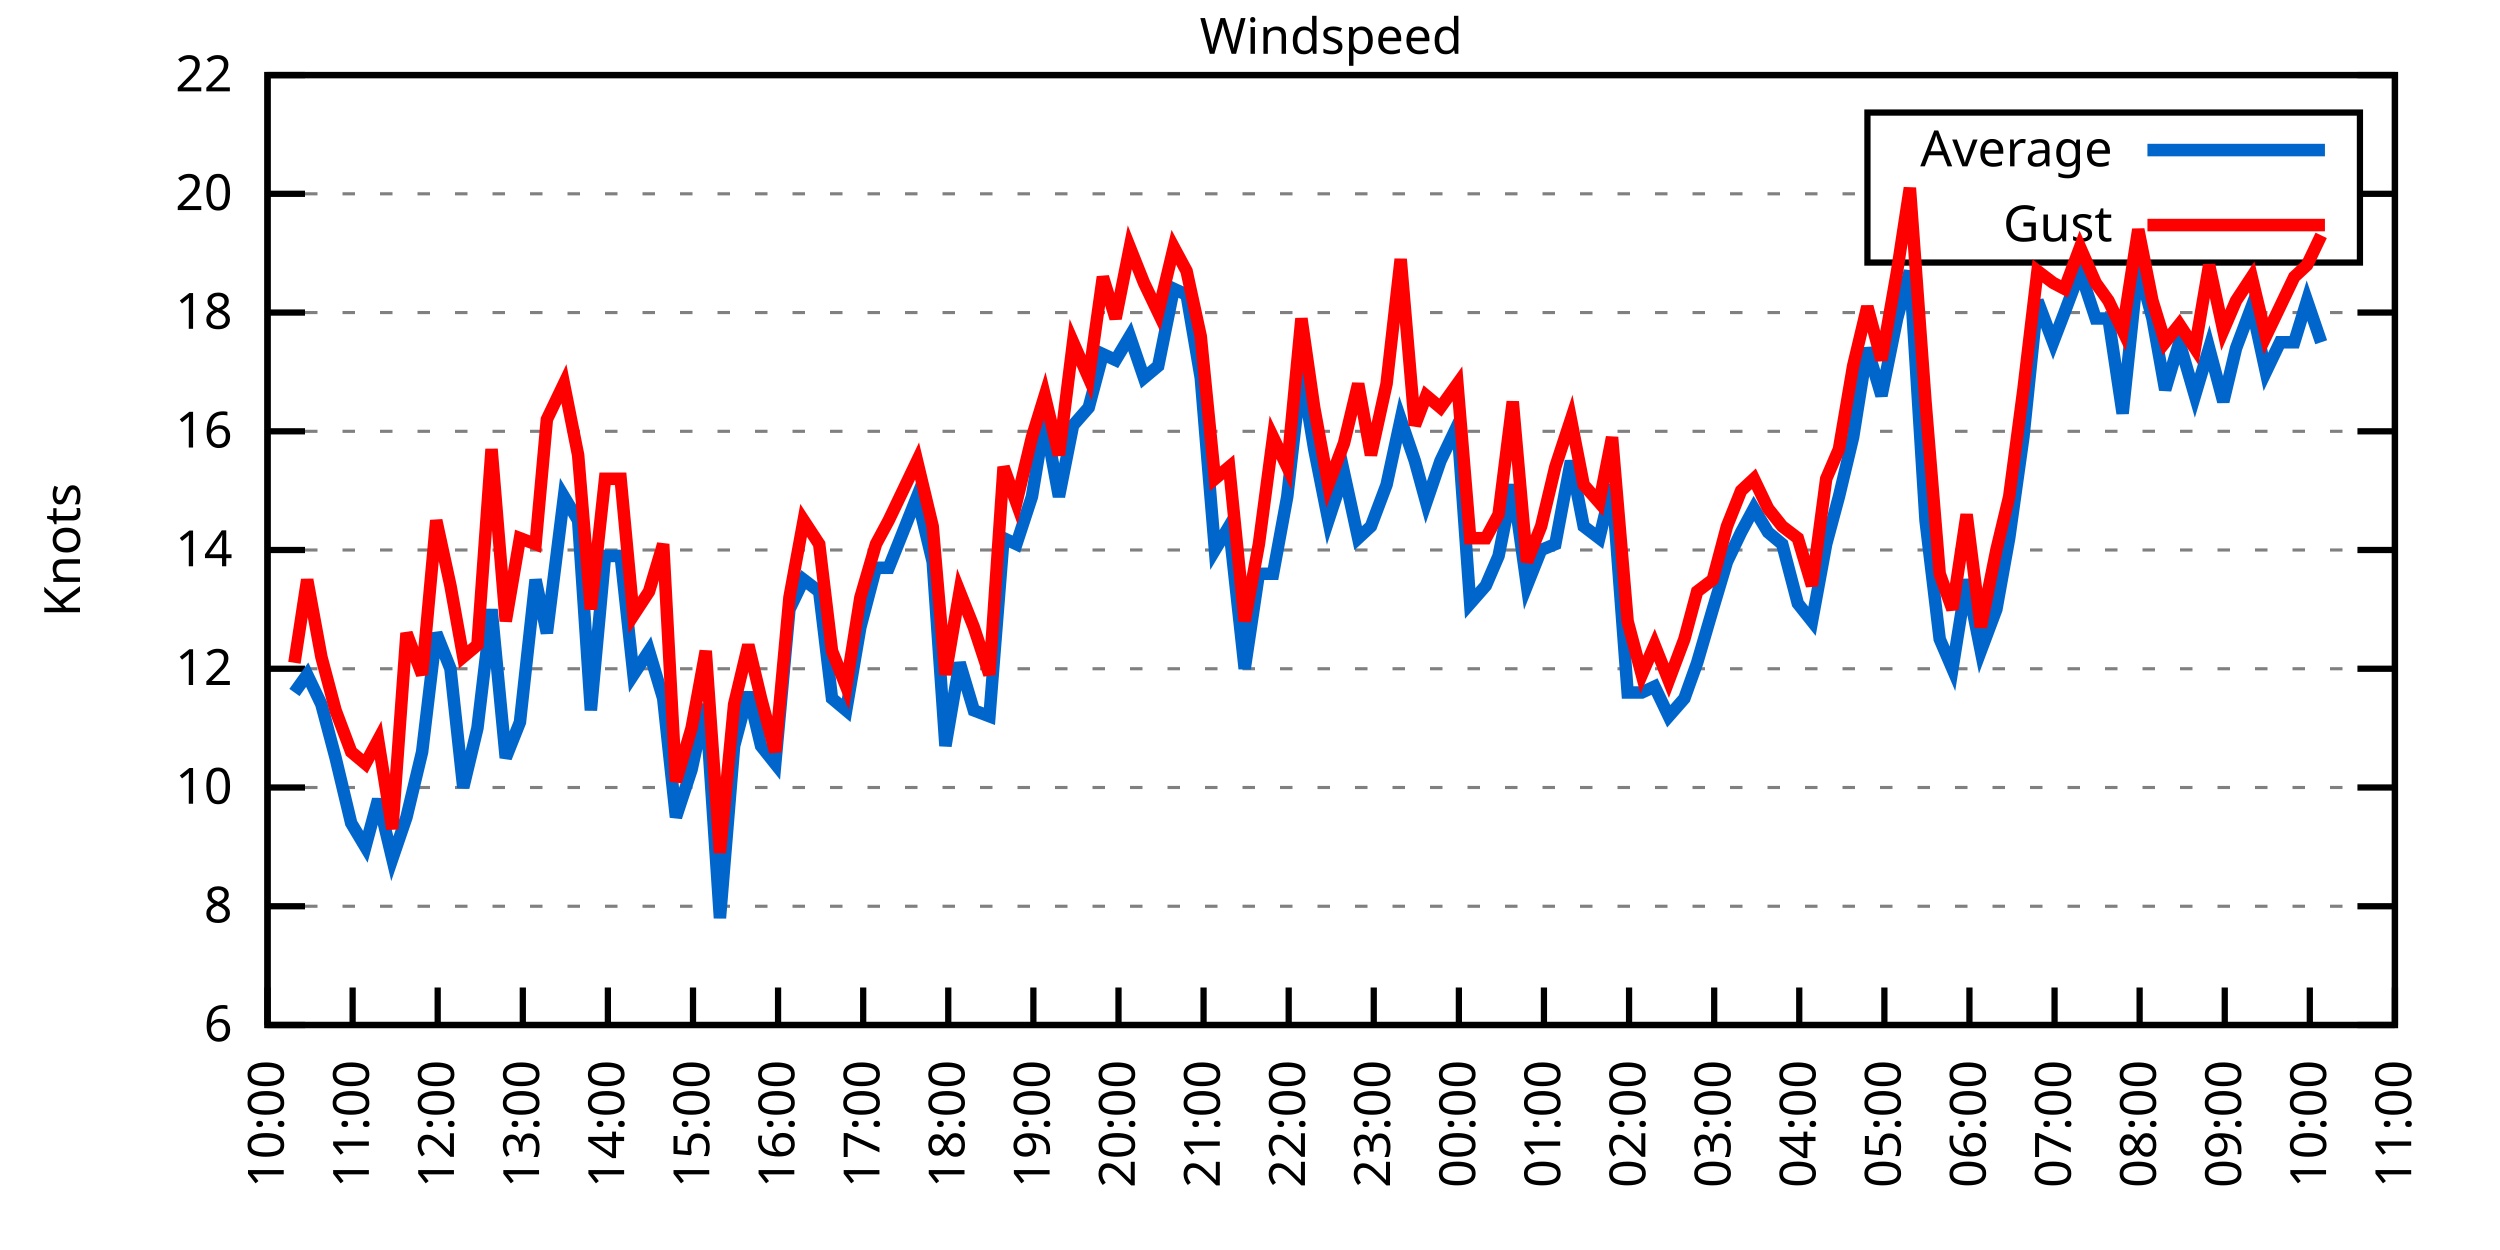
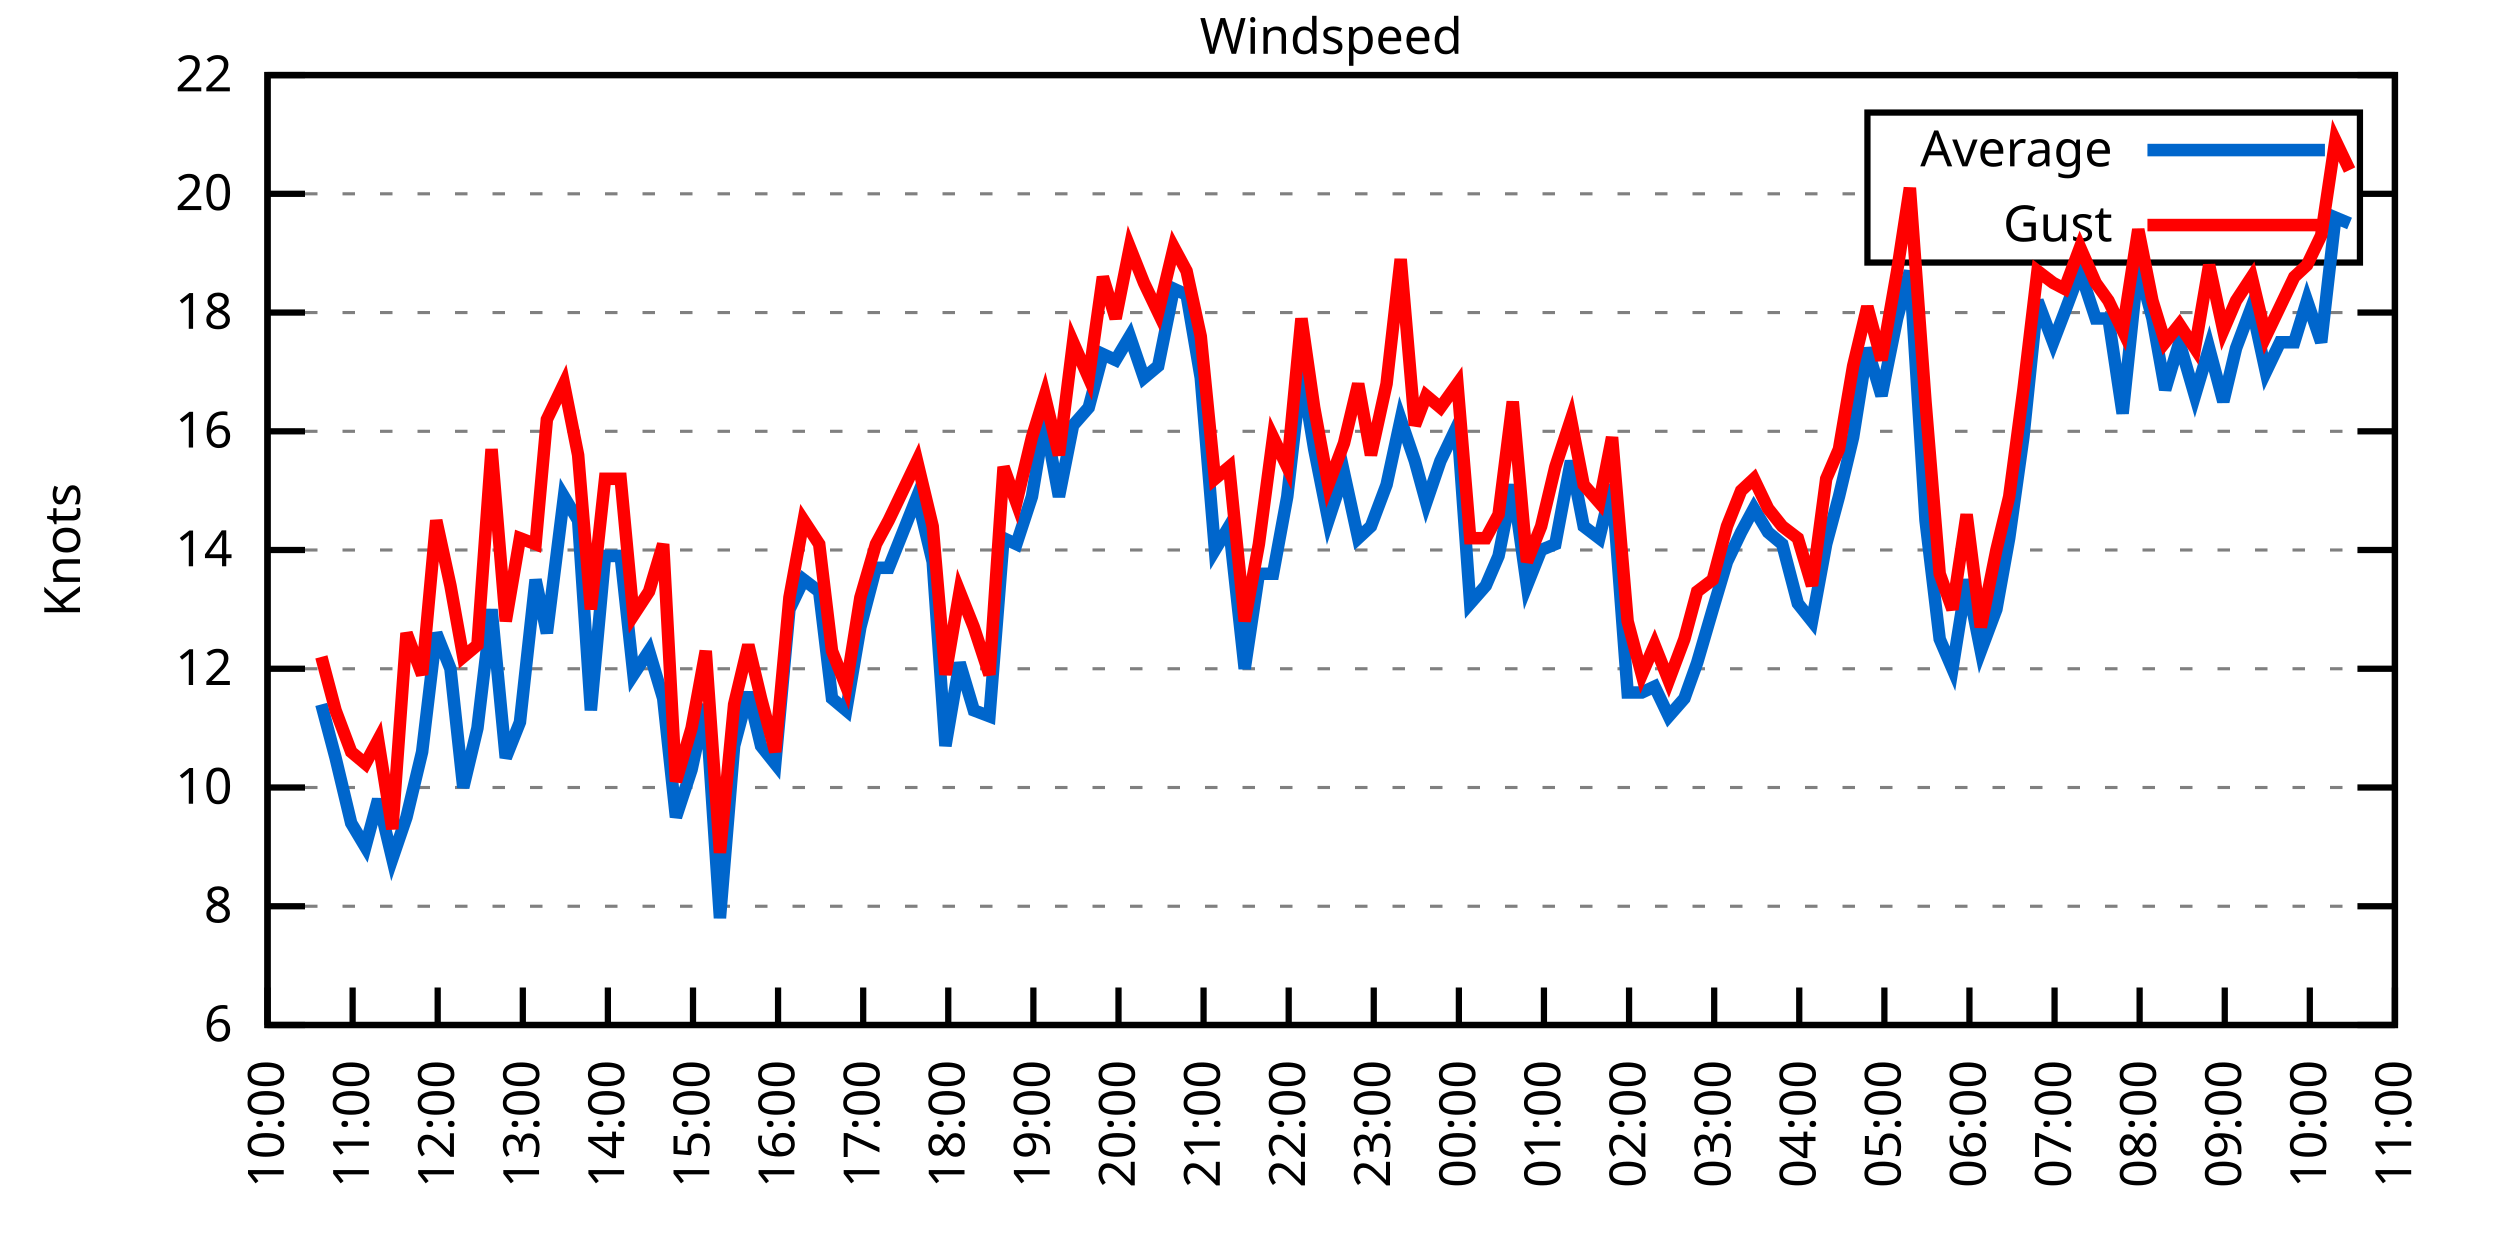
<svg xmlns="http://www.w3.org/2000/svg" xmlns:xlink="http://www.w3.org/1999/xlink" width="400" height="200" viewBox="0 0 400 200">
  <g id="gnuplot_canvas">
    <rect x="0" y="0" width="400" height="200" fill="none" />
    <defs>
      <circle id="gpDot" r="0.5" stroke-width="0.5" stroke="currentColor" />
      <path id="gpPt0" stroke-width="0.333" stroke="currentColor" d="M-1,0 h2 M0,-1 v2" />
      <path id="gpPt1" stroke-width="0.333" stroke="currentColor" d="M-1,-1 L1,1 M1,-1 L-1,1" />
      <path id="gpPt2" stroke-width="0.333" stroke="currentColor" d="M-1,0 L1,0 M0,-1 L0,1 M-1,-1 L1,1 M-1,1 L1,-1" />
      <rect id="gpPt3" stroke-width="0.333" stroke="currentColor" x="-1" y="-1" width="2" height="2" />
      <rect id="gpPt4" stroke-width="0.333" stroke="currentColor" fill="currentColor" x="-1" y="-1" width="2" height="2" />
      <circle id="gpPt5" stroke-width="0.333" stroke="currentColor" cx="0" cy="0" r="1" />
      <use xlink:href="#gpPt5" id="gpPt6" fill="currentColor" stroke="none" />
      <path id="gpPt7" stroke-width="0.333" stroke="currentColor" d="M0,-1.33 L-1.33,0.67 L1.33,0.67 z" />
      <use xlink:href="#gpPt7" id="gpPt8" fill="currentColor" stroke="none" />
      <use xlink:href="#gpPt7" id="gpPt9" stroke="currentColor" transform="rotate(180)" />
      <use xlink:href="#gpPt9" id="gpPt10" fill="currentColor" stroke="none" />
      <use xlink:href="#gpPt3" id="gpPt11" stroke="currentColor" transform="rotate(45)" />
      <use xlink:href="#gpPt11" id="gpPt12" fill="currentColor" stroke="none" />
      <path id="gpPt13" stroke-width="0.333" stroke="currentColor" d="M0,1.330 L1.265,0.411 L0.782,-1.067 L-0.782,-1.076 L-1.265,0.411 z" />
      <use xlink:href="#gpPt13" id="gpPt14" fill="currentColor" stroke="none" />
      <filter id="textbox" filterUnits="objectBoundingBox" x="0" y="0" height="1" width="1">
        <feFlood flood-color="white" flood-opacity="1" result="bgnd" />
        <feComposite in="SourceGraphic" in2="bgnd" operator="atop" />
      </filter>
      <filter id="greybox" filterUnits="objectBoundingBox" x="0" y="0" height="1" width="1">
        <feFlood flood-color="lightgrey" flood-opacity="1" result="grey" />
        <feComposite in="SourceGraphic" in2="grey" operator="atop" />
      </filter>
    </defs>
    <g fill="none" color="white" stroke="currentColor" stroke-width="1.00" stroke-linecap="butt" stroke-linejoin="miter">
</g>
    <g fill="none" color="black" stroke="currentColor" stroke-width="1.00" stroke-linecap="butt" stroke-linejoin="miter">
      <g stroke="none" shape-rendering="crispEdges">
        <polygon fill="rgb(255, 255, 255)" points="42.80,164.00 383.18,164.00 383.18,12.02 42.80,12.02 " />
      </g>
    </g>
    <g fill="none" color="black" stroke="currentColor" stroke-width="1.00" stroke-linecap="butt" stroke-linejoin="miter">
</g>
    <g fill="none" color="black" stroke="black" stroke-width="0.50" stroke-linecap="butt" stroke-linejoin="miter">
</g>
    <g fill="none" color="gray" stroke="currentColor" stroke-width="0.50" stroke-linecap="butt" stroke-linejoin="miter">
      <path stroke="gray" stroke-dasharray="2,4" class="gridline" d="M42.80,164.00 L383.19,164.00  " />
    </g>
    <g fill="none" color="gray" stroke="gray" stroke-width="1.00" stroke-linecap="butt" stroke-linejoin="miter">
</g>
    <g fill="none" color="black" stroke="currentColor" stroke-width="1.00" stroke-linecap="butt" stroke-linejoin="miter">
      <path stroke="black" d="M42.80,164.00 L48.80,164.00 M383.19,164.00 L377.19,164.00  " />
      <g transform="translate(37.20,166.60)" stroke="none" fill="black" font-family="Sans" font-size="8.00" text-anchor="end">
        <text>
          <tspan font-family="Sans"> 6</tspan>
        </text>
      </g>
    </g>
    <g fill="none" color="black" stroke="currentColor" stroke-width="1.00" stroke-linecap="butt" stroke-linejoin="miter">
</g>
    <g fill="none" color="black" stroke="black" stroke-width="0.50" stroke-linecap="butt" stroke-linejoin="miter">
</g>
    <g fill="none" color="gray" stroke="currentColor" stroke-width="0.50" stroke-linecap="butt" stroke-linejoin="miter">
      <path stroke="gray" stroke-dasharray="2,4" class="gridline" d="M42.80,145.00 L383.19,145.00  " />
    </g>
    <g fill="none" color="gray" stroke="gray" stroke-width="1.00" stroke-linecap="butt" stroke-linejoin="miter">
</g>
    <g fill="none" color="black" stroke="currentColor" stroke-width="1.00" stroke-linecap="butt" stroke-linejoin="miter">
      <path stroke="black" d="M42.80,145.00 L48.80,145.00 M383.19,145.00 L377.19,145.00  " />
      <g transform="translate(37.20,147.60)" stroke="none" fill="black" font-family="Sans" font-size="8.00" text-anchor="end">
        <text>
          <tspan font-family="Sans"> 8</tspan>
        </text>
      </g>
    </g>
    <g fill="none" color="black" stroke="currentColor" stroke-width="1.00" stroke-linecap="butt" stroke-linejoin="miter">
</g>
    <g fill="none" color="black" stroke="black" stroke-width="0.50" stroke-linecap="butt" stroke-linejoin="miter">
</g>
    <g fill="none" color="gray" stroke="currentColor" stroke-width="0.50" stroke-linecap="butt" stroke-linejoin="miter">
      <path stroke="gray" stroke-dasharray="2,4" class="gridline" d="M42.80,126.00 L383.19,126.00  " />
    </g>
    <g fill="none" color="gray" stroke="gray" stroke-width="1.00" stroke-linecap="butt" stroke-linejoin="miter">
</g>
    <g fill="none" color="black" stroke="currentColor" stroke-width="1.00" stroke-linecap="butt" stroke-linejoin="miter">
      <path stroke="black" d="M42.80,126.00 L48.80,126.00 M383.19,126.00 L377.19,126.00  " />
      <g transform="translate(37.20,128.60)" stroke="none" fill="black" font-family="Sans" font-size="8.00" text-anchor="end">
        <text>
          <tspan font-family="Sans"> 10</tspan>
        </text>
      </g>
    </g>
    <g fill="none" color="black" stroke="currentColor" stroke-width="1.00" stroke-linecap="butt" stroke-linejoin="miter">
</g>
    <g fill="none" color="black" stroke="black" stroke-width="0.50" stroke-linecap="butt" stroke-linejoin="miter">
</g>
    <g fill="none" color="gray" stroke="currentColor" stroke-width="0.50" stroke-linecap="butt" stroke-linejoin="miter">
      <path stroke="gray" stroke-dasharray="2,4" class="gridline" d="M42.80,107.00 L383.19,107.00  " />
    </g>
    <g fill="none" color="gray" stroke="gray" stroke-width="1.00" stroke-linecap="butt" stroke-linejoin="miter">
</g>
    <g fill="none" color="black" stroke="currentColor" stroke-width="1.00" stroke-linecap="butt" stroke-linejoin="miter">
      <path stroke="black" d="M42.80,107.00 L48.80,107.00 M383.19,107.00 L377.19,107.00  " />
      <g transform="translate(37.20,109.60)" stroke="none" fill="black" font-family="Sans" font-size="8.00" text-anchor="end">
        <text>
          <tspan font-family="Sans"> 12</tspan>
        </text>
      </g>
    </g>
    <g fill="none" color="black" stroke="currentColor" stroke-width="1.00" stroke-linecap="butt" stroke-linejoin="miter">
</g>
    <g fill="none" color="black" stroke="black" stroke-width="0.50" stroke-linecap="butt" stroke-linejoin="miter">
</g>
    <g fill="none" color="gray" stroke="currentColor" stroke-width="0.50" stroke-linecap="butt" stroke-linejoin="miter">
      <path stroke="gray" stroke-dasharray="2,4" class="gridline" d="M42.80,88.00 L383.19,88.00  " />
    </g>
    <g fill="none" color="gray" stroke="gray" stroke-width="1.00" stroke-linecap="butt" stroke-linejoin="miter">
</g>
    <g fill="none" color="black" stroke="currentColor" stroke-width="1.00" stroke-linecap="butt" stroke-linejoin="miter">
      <path stroke="black" d="M42.80,88.00 L48.80,88.00 M383.19,88.00 L377.19,88.00  " />
      <g transform="translate(37.20,90.60)" stroke="none" fill="black" font-family="Sans" font-size="8.00" text-anchor="end">
        <text>
          <tspan font-family="Sans"> 14</tspan>
        </text>
      </g>
    </g>
    <g fill="none" color="black" stroke="currentColor" stroke-width="1.00" stroke-linecap="butt" stroke-linejoin="miter">
</g>
    <g fill="none" color="black" stroke="black" stroke-width="0.50" stroke-linecap="butt" stroke-linejoin="miter">
</g>
    <g fill="none" color="gray" stroke="currentColor" stroke-width="0.50" stroke-linecap="butt" stroke-linejoin="miter">
      <path stroke="gray" stroke-dasharray="2,4" class="gridline" d="M42.80,69.01 L383.19,69.01  " />
    </g>
    <g fill="none" color="gray" stroke="gray" stroke-width="1.00" stroke-linecap="butt" stroke-linejoin="miter">
</g>
    <g fill="none" color="black" stroke="currentColor" stroke-width="1.00" stroke-linecap="butt" stroke-linejoin="miter">
      <path stroke="black" d="M42.80,69.01 L48.80,69.01 M383.19,69.01 L377.19,69.01  " />
      <g transform="translate(37.20,71.61)" stroke="none" fill="black" font-family="Sans" font-size="8.00" text-anchor="end">
        <text>
          <tspan font-family="Sans"> 16</tspan>
        </text>
      </g>
    </g>
    <g fill="none" color="black" stroke="currentColor" stroke-width="1.00" stroke-linecap="butt" stroke-linejoin="miter">
</g>
    <g fill="none" color="black" stroke="black" stroke-width="0.50" stroke-linecap="butt" stroke-linejoin="miter">
</g>
    <g fill="none" color="gray" stroke="currentColor" stroke-width="0.50" stroke-linecap="butt" stroke-linejoin="miter">
      <path stroke="gray" stroke-dasharray="2,4" class="gridline" d="M42.80,50.01 L383.19,50.01  " />
    </g>
    <g fill="none" color="gray" stroke="gray" stroke-width="1.00" stroke-linecap="butt" stroke-linejoin="miter">
</g>
    <g fill="none" color="black" stroke="currentColor" stroke-width="1.00" stroke-linecap="butt" stroke-linejoin="miter">
      <path stroke="black" d="M42.80,50.01 L48.80,50.01 M383.19,50.01 L377.19,50.01  " />
      <g transform="translate(37.20,52.61)" stroke="none" fill="black" font-family="Sans" font-size="8.00" text-anchor="end">
        <text>
          <tspan font-family="Sans"> 18</tspan>
        </text>
      </g>
    </g>
    <g fill="none" color="black" stroke="currentColor" stroke-width="1.00" stroke-linecap="butt" stroke-linejoin="miter">
</g>
    <g fill="none" color="black" stroke="black" stroke-width="0.50" stroke-linecap="butt" stroke-linejoin="miter">
</g>
    <g fill="none" color="gray" stroke="currentColor" stroke-width="0.50" stroke-linecap="butt" stroke-linejoin="miter">
      <path stroke="gray" stroke-dasharray="2,4" class="gridline" d="M42.80,31.01 L298.79,31.01 M377.59,31.01 L383.19,31.01  " />
    </g>
    <g fill="none" color="gray" stroke="gray" stroke-width="1.00" stroke-linecap="butt" stroke-linejoin="miter">
</g>
    <g fill="none" color="black" stroke="currentColor" stroke-width="1.00" stroke-linecap="butt" stroke-linejoin="miter">
      <path stroke="black" d="M42.80,31.01 L48.80,31.01 M383.19,31.01 L377.19,31.01  " />
      <g transform="translate(37.20,33.61)" stroke="none" fill="black" font-family="Sans" font-size="8.00" text-anchor="end">
        <text>
          <tspan font-family="Sans"> 20</tspan>
        </text>
      </g>
    </g>
    <g fill="none" color="black" stroke="currentColor" stroke-width="1.00" stroke-linecap="butt" stroke-linejoin="miter">
</g>
    <g fill="none" color="black" stroke="black" stroke-width="0.50" stroke-linecap="butt" stroke-linejoin="miter">
</g>
    <g fill="none" color="gray" stroke="currentColor" stroke-width="0.50" stroke-linecap="butt" stroke-linejoin="miter">
      <path stroke="gray" stroke-dasharray="2,4" class="gridline" d="M42.80,12.01 L383.19,12.01  " />
    </g>
    <g fill="none" color="gray" stroke="gray" stroke-width="1.00" stroke-linecap="butt" stroke-linejoin="miter">
</g>
    <g fill="none" color="black" stroke="currentColor" stroke-width="1.00" stroke-linecap="butt" stroke-linejoin="miter">
      <path stroke="black" d="M42.80,12.01 L48.80,12.01 M383.19,12.01 L377.19,12.01  " />
      <g transform="translate(37.20,14.61)" stroke="none" fill="black" font-family="Sans" font-size="8.00" text-anchor="end">
        <text>
          <tspan font-family="Sans"> 22</tspan>
        </text>
      </g>
    </g>
    <g fill="none" color="black" stroke="currentColor" stroke-width="1.00" stroke-linecap="butt" stroke-linejoin="miter">
      <path stroke="black" d="M42.80,164.00 L42.80,158.00  " />
      <g transform="translate(45.40,169.60) rotate(270.00)" stroke="none" fill="black" font-family="Sans" font-size="8.00" text-anchor="end">
        <text>
          <tspan font-family="Sans">10:00</tspan>
        </text>
      </g>
    </g>
    <g fill="none" color="black" stroke="currentColor" stroke-width="1.00" stroke-linecap="butt" stroke-linejoin="miter">
      <path stroke="black" d="M56.42,164.00 L56.42,158.00  " />
      <g transform="translate(59.02,169.60) rotate(270.00)" stroke="none" fill="black" font-family="Sans" font-size="8.00" text-anchor="end">
        <text>
          <tspan font-family="Sans">11:00</tspan>
        </text>
      </g>
    </g>
    <g fill="none" color="black" stroke="currentColor" stroke-width="1.00" stroke-linecap="butt" stroke-linejoin="miter">
      <path stroke="black" d="M70.03,164.00 L70.03,158.00  " />
      <g transform="translate(72.63,169.60) rotate(270.00)" stroke="none" fill="black" font-family="Sans" font-size="8.00" text-anchor="end">
        <text>
          <tspan font-family="Sans">12:00</tspan>
        </text>
      </g>
    </g>
    <g fill="none" color="black" stroke="currentColor" stroke-width="1.00" stroke-linecap="butt" stroke-linejoin="miter">
      <path stroke="black" d="M83.65,164.00 L83.65,158.00  " />
      <g transform="translate(86.25,169.60) rotate(270.00)" stroke="none" fill="black" font-family="Sans" font-size="8.00" text-anchor="end">
        <text>
          <tspan font-family="Sans">13:00</tspan>
        </text>
      </g>
    </g>
    <g fill="none" color="black" stroke="currentColor" stroke-width="1.00" stroke-linecap="butt" stroke-linejoin="miter">
      <path stroke="black" d="M97.26,164.00 L97.26,158.00  " />
      <g transform="translate(99.86,169.60) rotate(270.00)" stroke="none" fill="black" font-family="Sans" font-size="8.00" text-anchor="end">
        <text>
          <tspan font-family="Sans">14:00</tspan>
        </text>
      </g>
    </g>
    <g fill="none" color="black" stroke="currentColor" stroke-width="1.00" stroke-linecap="butt" stroke-linejoin="miter">
      <path stroke="black" d="M110.88,164.00 L110.88,158.00  " />
      <g transform="translate(113.48,169.60) rotate(270.00)" stroke="none" fill="black" font-family="Sans" font-size="8.00" text-anchor="end">
        <text>
          <tspan font-family="Sans">15:00</tspan>
        </text>
      </g>
    </g>
    <g fill="none" color="black" stroke="currentColor" stroke-width="1.00" stroke-linecap="butt" stroke-linejoin="miter">
      <path stroke="black" d="M124.49,164.00 L124.49,158.00  " />
      <g transform="translate(127.09,169.60) rotate(270.00)" stroke="none" fill="black" font-family="Sans" font-size="8.00" text-anchor="end">
        <text>
          <tspan font-family="Sans">16:00</tspan>
        </text>
      </g>
    </g>
    <g fill="none" color="black" stroke="currentColor" stroke-width="1.00" stroke-linecap="butt" stroke-linejoin="miter">
      <path stroke="black" d="M138.11,164.00 L138.11,158.00  " />
      <g transform="translate(140.71,169.60) rotate(270.00)" stroke="none" fill="black" font-family="Sans" font-size="8.00" text-anchor="end">
        <text>
          <tspan font-family="Sans">17:00</tspan>
        </text>
      </g>
    </g>
    <g fill="none" color="black" stroke="currentColor" stroke-width="1.00" stroke-linecap="butt" stroke-linejoin="miter">
      <path stroke="black" d="M151.72,164.00 L151.72,158.00  " />
      <g transform="translate(154.32,169.60) rotate(270.00)" stroke="none" fill="black" font-family="Sans" font-size="8.00" text-anchor="end">
        <text>
          <tspan font-family="Sans">18:00</tspan>
        </text>
      </g>
    </g>
    <g fill="none" color="black" stroke="currentColor" stroke-width="1.00" stroke-linecap="butt" stroke-linejoin="miter">
      <path stroke="black" d="M165.34,164.00 L165.34,158.00  " />
      <g transform="translate(167.94,169.60) rotate(270.00)" stroke="none" fill="black" font-family="Sans" font-size="8.00" text-anchor="end">
        <text>
          <tspan font-family="Sans">19:00</tspan>
        </text>
      </g>
    </g>
    <g fill="none" color="black" stroke="currentColor" stroke-width="1.00" stroke-linecap="butt" stroke-linejoin="miter">
      <path stroke="black" d="M178.96,164.00 L178.96,158.00  " />
      <g transform="translate(181.56,169.60) rotate(270.00)" stroke="none" fill="black" font-family="Sans" font-size="8.00" text-anchor="end">
        <text>
          <tspan font-family="Sans">20:00</tspan>
        </text>
      </g>
    </g>
    <g fill="none" color="black" stroke="currentColor" stroke-width="1.00" stroke-linecap="butt" stroke-linejoin="miter">
      <path stroke="black" d="M192.57,164.00 L192.57,158.00  " />
      <g transform="translate(195.17,169.60) rotate(270.00)" stroke="none" fill="black" font-family="Sans" font-size="8.00" text-anchor="end">
        <text>
          <tspan font-family="Sans">21:00</tspan>
        </text>
      </g>
    </g>
    <g fill="none" color="black" stroke="currentColor" stroke-width="1.00" stroke-linecap="butt" stroke-linejoin="miter">
      <path stroke="black" d="M206.19,164.00 L206.19,158.00  " />
      <g transform="translate(208.79,169.60) rotate(270.00)" stroke="none" fill="black" font-family="Sans" font-size="8.00" text-anchor="end">
        <text>
          <tspan font-family="Sans">22:00</tspan>
        </text>
      </g>
    </g>
    <g fill="none" color="black" stroke="currentColor" stroke-width="1.00" stroke-linecap="butt" stroke-linejoin="miter">
      <path stroke="black" d="M219.80,164.00 L219.80,158.00  " />
      <g transform="translate(222.40,169.60) rotate(270.00)" stroke="none" fill="black" font-family="Sans" font-size="8.00" text-anchor="end">
        <text>
          <tspan font-family="Sans">23:00</tspan>
        </text>
      </g>
    </g>
    <g fill="none" color="black" stroke="currentColor" stroke-width="1.00" stroke-linecap="butt" stroke-linejoin="miter">
      <path stroke="black" d="M233.42,164.00 L233.42,158.00  " />
      <g transform="translate(236.02,169.60) rotate(270.00)" stroke="none" fill="black" font-family="Sans" font-size="8.00" text-anchor="end">
        <text>
          <tspan font-family="Sans">00:00</tspan>
        </text>
      </g>
    </g>
    <g fill="none" color="black" stroke="currentColor" stroke-width="1.00" stroke-linecap="butt" stroke-linejoin="miter">
      <path stroke="black" d="M247.03,164.00 L247.03,158.00  " />
      <g transform="translate(249.63,169.60) rotate(270.00)" stroke="none" fill="black" font-family="Sans" font-size="8.00" text-anchor="end">
        <text>
          <tspan font-family="Sans">01:00</tspan>
        </text>
      </g>
    </g>
    <g fill="none" color="black" stroke="currentColor" stroke-width="1.00" stroke-linecap="butt" stroke-linejoin="miter">
      <path stroke="black" d="M260.65,164.00 L260.65,158.00  " />
      <g transform="translate(263.25,169.60) rotate(270.00)" stroke="none" fill="black" font-family="Sans" font-size="8.00" text-anchor="end">
        <text>
          <tspan font-family="Sans">02:00</tspan>
        </text>
      </g>
    </g>
    <g fill="none" color="black" stroke="currentColor" stroke-width="1.00" stroke-linecap="butt" stroke-linejoin="miter">
      <path stroke="black" d="M274.27,164.00 L274.27,158.00  " />
      <g transform="translate(276.87,169.60) rotate(270.00)" stroke="none" fill="black" font-family="Sans" font-size="8.00" text-anchor="end">
        <text>
          <tspan font-family="Sans">03:00</tspan>
        </text>
      </g>
    </g>
    <g fill="none" color="black" stroke="currentColor" stroke-width="1.00" stroke-linecap="butt" stroke-linejoin="miter">
      <path stroke="black" d="M287.88,164.00 L287.88,158.00  " />
      <g transform="translate(290.48,169.60) rotate(270.00)" stroke="none" fill="black" font-family="Sans" font-size="8.00" text-anchor="end">
        <text>
          <tspan font-family="Sans">04:00</tspan>
        </text>
      </g>
    </g>
    <g fill="none" color="black" stroke="currentColor" stroke-width="1.00" stroke-linecap="butt" stroke-linejoin="miter">
      <path stroke="black" d="M301.50,164.00 L301.50,158.00  " />
      <g transform="translate(304.10,169.60) rotate(270.00)" stroke="none" fill="black" font-family="Sans" font-size="8.00" text-anchor="end">
        <text>
          <tspan font-family="Sans">05:00</tspan>
        </text>
      </g>
    </g>
    <g fill="none" color="black" stroke="currentColor" stroke-width="1.00" stroke-linecap="butt" stroke-linejoin="miter">
      <path stroke="black" d="M315.11,164.00 L315.11,158.00  " />
      <g transform="translate(317.71,169.60) rotate(270.00)" stroke="none" fill="black" font-family="Sans" font-size="8.00" text-anchor="end">
        <text>
          <tspan font-family="Sans">06:00</tspan>
        </text>
      </g>
    </g>
    <g fill="none" color="black" stroke="currentColor" stroke-width="1.00" stroke-linecap="butt" stroke-linejoin="miter">
      <path stroke="black" d="M328.73,164.00 L328.73,158.00  " />
      <g transform="translate(331.33,169.60) rotate(270.00)" stroke="none" fill="black" font-family="Sans" font-size="8.00" text-anchor="end">
        <text>
          <tspan font-family="Sans">07:00</tspan>
        </text>
      </g>
    </g>
    <g fill="none" color="black" stroke="currentColor" stroke-width="1.00" stroke-linecap="butt" stroke-linejoin="miter">
      <path stroke="black" d="M342.34,164.00 L342.34,158.00  " />
      <g transform="translate(344.94,169.60) rotate(270.00)" stroke="none" fill="black" font-family="Sans" font-size="8.00" text-anchor="end">
        <text>
          <tspan font-family="Sans">08:00</tspan>
        </text>
      </g>
    </g>
    <g fill="none" color="black" stroke="currentColor" stroke-width="1.00" stroke-linecap="butt" stroke-linejoin="miter">
      <path stroke="black" d="M355.96,164.00 L355.96,158.00  " />
      <g transform="translate(358.56,169.60) rotate(270.00)" stroke="none" fill="black" font-family="Sans" font-size="8.00" text-anchor="end">
        <text>
          <tspan font-family="Sans">09:00</tspan>
        </text>
      </g>
    </g>
    <g fill="none" color="black" stroke="currentColor" stroke-width="1.00" stroke-linecap="butt" stroke-linejoin="miter">
      <path stroke="black" d="M369.57,164.00 L369.57,158.00  " />
      <g transform="translate(372.17,169.60) rotate(270.00)" stroke="none" fill="black" font-family="Sans" font-size="8.00" text-anchor="end">
        <text>
          <tspan font-family="Sans">10:00</tspan>
        </text>
      </g>
    </g>
    <g fill="none" color="black" stroke="currentColor" stroke-width="1.00" stroke-linecap="butt" stroke-linejoin="miter">
      <path stroke="black" d="M383.19,164.00 L383.19,158.00  " />
      <g transform="translate(385.79,169.60) rotate(270.00)" stroke="none" fill="black" font-family="Sans" font-size="8.00" text-anchor="end">
        <text>
          <tspan font-family="Sans">11:00</tspan>
        </text>
      </g>
    </g>
    <g fill="none" color="black" stroke="currentColor" stroke-width="1.00" stroke-linecap="butt" stroke-linejoin="miter">
</g>
    <g fill="none" color="black" stroke="currentColor" stroke-width="1.00" stroke-linecap="butt" stroke-linejoin="miter">
      <path stroke="black" d="M42.80,12.01 L42.80,164.00 L383.19,164.00 L383.19,12.01 L42.80,12.01 Z  " />
    </g>
    <g fill="none" color="black" stroke="currentColor" stroke-width="1.00" stroke-linecap="butt" stroke-linejoin="miter">
</g>
    <g fill="none" color="black" stroke="currentColor" stroke-width="1.00" stroke-linecap="butt" stroke-linejoin="miter">
      <path stroke="black" d="M298.79,42.01 L298.79,18.01 L377.59,18.01 L377.59,42.01 L298.79,42.01 Z  " />
    </g>
    <g id="Windspeed_plot_1">
      <g fill="none" color="white" stroke="black" stroke-width="2.00" stroke-linecap="butt" stroke-linejoin="miter">
</g>
      <g fill="none" color="black" stroke="currentColor" stroke-width="2.00" stroke-linecap="butt" stroke-linejoin="miter">
        <g transform="translate(337.99,26.61)" stroke="none" fill="black" font-family="Sans" font-size="8.00" text-anchor="end">
          <text>
            <tspan font-family="Sans">Average</tspan>
          </text>
        </g>
      </g>
      <g fill="none" color="black" stroke="currentColor" stroke-width="2.00" stroke-linecap="butt" stroke-linejoin="miter">
-         <path stroke="rgb(  0, 102, 204)" d="M343.59,24.01 L371.99,24.01 M47.11,110.80 L49.15,107.95 L51.42,112.70 L53.69,121.25 L56.19,131.70 L58.46,135.50   L60.50,127.90 L62.77,137.40 L65.04,130.75 L67.54,120.30 L69.80,101.30 L72.07,107.00 L74.12,126.00 L76.39,116.50   L78.65,97.50 L80.92,121.25 L83.19,115.55 L85.69,92.75 L87.50,101.30 L90.23,79.46 L92.50,83.26 L94.54,113.65   L96.81,88.95 L99.30,88.95 L101.35,107.95 L103.84,104.15 L106.11,111.75 L108.15,130.75 L110.65,123.15 L112.92,112.70   L115.19,146.90 L117.46,119.35 L119.73,110.80 L121.77,119.35 L124.04,122.20 L126.31,97.50 L128.58,92.75 L131.07,94.65   L133.12,111.75 L135.39,113.65 L137.66,100.35 L140.15,90.85 L142.19,90.85 L144.46,85.16 L146.73,79.46 L149.23,89.90   L151.27,119.35 L153.54,106.05 L155.81,113.65 L158.31,114.60 L160.57,86.11 L162.62,87.06 L165.11,79.46 L167.16,67.11   L169.43,79.46 L171.69,68.06 L174.19,65.21 L176.46,56.66 L178.50,57.61 L180.77,53.81 L183.04,60.46 L185.31,58.56   L187.81,46.21 L189.85,47.16 L192.12,60.46 L194.39,88.00 L196.66,84.21 L199.15,107.00 L201.42,91.80 L203.69,91.80   L205.96,79.46 L208.23,59.51 L210.27,71.86 L212.54,83.26 L215.04,75.66 L217.31,86.11 L219.35,84.21 L221.85,77.56   L224.11,67.11 L226.38,73.76 L228.20,80.41 L230.47,73.76 L233.19,68.06 L235.23,96.55 L237.73,93.70 L239.77,88.95   L242.04,77.56 L244.31,93.70 L246.58,88.00 L248.85,87.06 L251.35,73.76 L253.39,84.21 L255.88,86.11 L257.93,77.56   L260.42,110.80 L262.69,110.80 L264.73,109.85 L267.00,114.60 L269.50,111.75 L271.54,106.05 L274.04,97.50 L276.31,89.90   L278.58,85.16 L280.62,81.36 L282.89,85.16 L285.16,87.06 L287.65,96.55 L289.92,99.40 L292.19,87.06 L294.23,79.46   L296.50,69.96 L298.77,55.71 L301.04,63.31 L303.54,50.96 L305.58,43.36 L308.08,83.26 L310.35,102.25 L312.39,107.00   L314.66,92.75 L316.93,104.15 L319.42,97.50 L321.47,86.11 L323.74,69.96 L326.00,48.11 L328.50,54.76 L330.32,50.01   L332.81,43.36 L335.31,50.96 L337.35,50.96 L339.62,66.16 L342.12,42.41 L344.39,50.96 L346.43,62.36 L348.70,54.76   L351.19,63.31 L353.46,55.71 L355.73,64.26 L357.77,55.71 L360.27,49.06 L362.54,59.51 L364.81,54.76 L367.08,54.76   L369.12,48.11 L371.39,54.76  " />
+         <path stroke="rgb(  0, 102, 204)" d="M343.59,24.01 L371.99,24.01 M51.42,112.70 L53.69,121.25 L56.19,131.70 L58.46,135.50 L60.50,127.90 L62.77,137.40   L65.04,130.75 L67.54,120.30 L69.80,101.30 L72.07,107.00 L74.12,126.00 L76.39,116.50 L78.65,97.50 L80.92,121.25   L83.19,115.55 L85.69,92.75 L87.50,101.30 L90.23,79.46 L92.50,83.26 L94.54,113.65 L96.81,88.95 L99.30,88.95   L101.35,107.95 L103.84,104.15 L106.11,111.75 L108.15,130.75 L110.65,123.15 L112.92,112.70 L115.19,146.90 L117.46,119.35   L119.73,110.80 L121.77,119.35 L124.04,122.20 L126.31,97.50 L128.58,92.75 L131.07,94.65 L133.12,111.75 L135.39,113.65   L137.66,100.35 L140.15,90.85 L142.19,90.85 L144.46,85.16 L146.73,79.46 L149.23,89.90 L151.27,119.35 L153.54,106.05   L155.81,113.65 L158.31,114.60 L160.57,86.11 L162.62,87.06 L165.11,79.46 L167.16,67.11 L169.43,79.46 L171.69,68.06   L174.19,65.21 L176.46,56.66 L178.50,57.61 L180.77,53.81 L183.04,60.46 L185.31,58.56 L187.81,46.21 L189.85,47.16   L192.12,60.46 L194.39,88.00 L196.66,84.21 L199.15,107.00 L201.42,91.80 L203.69,91.80 L205.96,79.46 L208.23,59.51   L210.27,71.86 L212.54,83.26 L215.04,75.66 L217.31,86.11 L219.35,84.21 L221.85,77.56 L224.11,67.11 L226.38,73.76   L228.20,80.41 L230.47,73.76 L233.19,68.06 L235.23,96.55 L237.73,93.70 L239.77,88.95 L242.04,77.56 L244.31,93.70   L246.58,88.00 L248.85,87.06 L251.35,73.76 L253.39,84.21 L255.88,86.11 L257.93,77.56 L260.42,110.80 L262.69,110.80   L264.73,109.85 L267.00,114.60 L269.50,111.75 L271.54,106.05 L274.04,97.50 L276.31,89.90 L278.58,85.16 L280.62,81.36   L282.89,85.16 L285.16,87.06 L287.65,96.55 L289.92,99.40 L292.19,87.06 L294.23,79.46 L296.50,69.96 L298.77,55.71   L301.04,63.31 L303.54,50.96 L305.58,43.36 L308.08,83.26 L310.35,102.25 L312.39,107.00 L314.66,92.75 L316.93,104.15   L319.42,97.50 L321.47,86.11 L323.74,69.96 L326.00,48.11 L328.50,54.76 L330.32,50.01 L332.81,43.36 L335.31,50.96   L337.35,50.96 L339.62,66.16 L342.12,42.41 L344.39,50.96 L346.43,62.36 L348.70,54.76 L351.19,63.31 L353.46,55.71   L355.73,64.26 L357.77,55.71 L360.27,49.06 L362.54,59.51 L364.81,54.76 L367.08,54.76 L369.12,48.11 L371.39,54.76   L373.66,34.81 L375.93,35.76  " />
      </g>
    </g>
    <g id="Windspeed_plot_2">
      <g fill="none" color="black" stroke="currentColor" stroke-width="2.00" stroke-linecap="butt" stroke-linejoin="miter">
        <g transform="translate(337.99,38.61)" stroke="none" fill="black" font-family="Sans" font-size="8.00" text-anchor="end">
          <text>
            <tspan font-family="Sans">Gust</tspan>
          </text>
        </g>
      </g>
      <g fill="none" color="black" stroke="currentColor" stroke-width="2.00" stroke-linecap="butt" stroke-linejoin="miter">
-         <path stroke="rgb(255,   0,   0)" d="M343.59,36.01 L371.99,36.01 M47.11,106.05 L49.15,92.75 L51.42,105.10 L53.69,113.65 L56.19,120.30 L58.46,122.20   L60.50,118.40 L62.77,132.65 L65.04,101.30 L67.54,107.95 L69.80,83.26 L72.07,93.70 L74.12,105.10 L76.39,103.20   L78.65,71.86 L80.92,99.40 L83.19,86.11 L85.69,87.06 L87.50,67.11 L90.23,61.41 L92.50,72.81 L94.54,97.50   L96.81,76.61 L99.30,76.61 L101.35,98.45 L103.84,94.65 L106.11,87.06 L108.15,125.05 L110.65,116.50 L112.92,104.15   L115.19,136.45 L117.46,112.70 L119.73,103.20 L121.77,111.75 L124.04,120.30 L126.31,95.60 L128.58,83.26 L131.07,87.06   L133.12,104.15 L135.39,109.85 L137.66,95.60 L140.15,87.06 L142.19,83.26 L144.46,78.51 L146.73,73.76 L149.23,84.21   L151.27,107.95 L153.54,94.65 L155.81,100.35 L158.31,107.95 L160.57,74.71 L162.62,80.41 L165.11,69.96 L167.16,63.31   L169.43,72.81 L171.69,54.76 L174.19,60.46 L176.46,44.31 L178.50,50.96 L180.77,39.56 L183.04,45.26 L185.31,50.01   L187.81,39.56 L189.85,43.36 L192.12,53.81 L194.39,76.61 L196.66,74.71 L199.15,99.40 L201.42,87.06 L203.69,69.96   L205.96,74.71 L208.23,50.96 L210.27,65.21 L212.54,77.56 L215.04,70.91 L217.31,61.41 L219.35,72.81 L221.85,61.41   L224.11,41.46 L226.38,68.06 L228.20,63.31 L230.47,65.21 L233.19,61.41 L235.23,86.11 L237.73,86.11 L239.77,82.31   L242.04,64.26 L244.31,89.90 L246.58,84.21 L248.85,74.71 L251.35,67.11 L253.39,77.56 L255.88,80.41 L257.93,69.96   L260.42,99.40 L262.69,107.95 L264.73,103.20 L267.00,108.90 L269.50,102.25 L271.54,94.65 L274.04,92.75 L276.31,84.21   L278.58,78.51 L280.62,76.61 L282.89,81.36 L285.16,84.21 L287.65,86.11 L289.92,93.70 L292.19,76.61 L294.23,71.86   L296.50,58.56 L298.77,49.06 L301.04,57.61 L303.54,43.36 L305.58,30.06 L308.08,64.26 L310.35,91.80 L312.39,97.50   L314.66,82.31 L316.93,100.35 L319.42,88.00 L321.47,79.46 L323.74,62.36 L326.00,43.36 L328.50,45.26 L330.32,46.21   L332.81,39.56 L335.31,45.26 L337.35,48.11 L339.62,52.86 L342.12,36.71 L344.39,48.11 L346.43,54.76 L348.70,51.91   L351.19,55.71 L353.46,42.41 L355.73,52.86 L357.77,48.11 L360.27,44.31 L362.54,53.81 L364.81,49.06 L367.08,44.31   L369.12,42.41 L371.39,37.66  " />
+         <path stroke="rgb(255,   0,   0)" d="M343.59,36.01 L371.99,36.01 M51.42,105.10 L53.69,113.65 L56.19,120.30 L58.46,122.20 L60.50,118.40 L62.77,132.65   L65.04,101.30 L67.54,107.95 L69.80,83.26 L72.07,93.70 L74.12,105.10 L76.39,103.20 L78.65,71.86 L80.92,99.40   L83.19,86.11 L85.69,87.06 L87.50,67.11 L90.23,61.41 L92.50,72.81 L94.54,97.50 L96.81,76.61 L99.30,76.61   L101.35,98.45 L103.84,94.65 L106.11,87.06 L108.15,125.05 L110.65,116.50 L112.92,104.15 L115.19,136.45 L117.46,112.70   L119.73,103.20 L121.77,111.75 L124.04,120.30 L126.31,95.60 L128.58,83.26 L131.07,87.06 L133.12,104.15 L135.39,109.85   L137.66,95.60 L140.15,87.06 L142.19,83.26 L144.46,78.51 L146.73,73.76 L149.23,84.21 L151.27,107.95 L153.54,94.65   L155.81,100.35 L158.31,107.95 L160.57,74.71 L162.62,80.41 L165.11,69.96 L167.16,63.31 L169.43,72.81 L171.69,54.76   L174.19,60.46 L176.46,44.31 L178.50,50.96 L180.77,39.56 L183.04,45.26 L185.31,50.01 L187.81,39.56 L189.85,43.36   L192.12,53.81 L194.39,76.61 L196.66,74.71 L199.15,99.40 L201.42,87.06 L203.69,69.96 L205.96,74.71 L208.23,50.96   L210.27,65.21 L212.54,77.56 L215.04,70.91 L217.31,61.41 L219.35,72.81 L221.85,61.41 L224.11,41.46 L226.38,68.06   L228.20,63.31 L230.47,65.21 L233.19,61.41 L235.23,86.11 L237.73,86.11 L239.77,82.31 L242.04,64.26 L244.31,89.90   L246.58,84.21 L248.85,74.71 L251.35,67.11 L253.39,77.56 L255.88,80.41 L257.93,69.96 L260.42,99.40 L262.69,107.95   L264.73,103.20 L267.00,108.90 L269.50,102.25 L271.54,94.65 L274.04,92.75 L276.31,84.21 L278.58,78.51 L280.62,76.61   L282.89,81.36 L285.16,84.21 L287.65,86.11 L289.92,93.70 L292.19,76.61 L294.23,71.86 L296.50,58.56 L298.77,49.06   L301.04,57.61 L303.54,43.36 L305.58,30.06 L308.08,64.26 L310.35,91.80 L312.39,97.50 L314.66,82.31 L316.93,100.35   L319.42,88.00 L321.47,79.46 L323.74,62.36 L326.00,43.36 L328.50,45.26 L330.32,46.21 L332.81,39.56 L335.31,45.26   L337.35,48.11 L339.62,52.86 L342.12,36.71 L344.39,48.11 L346.43,54.76 L348.70,51.91 L351.19,55.71 L353.46,42.41   L355.73,52.86 L357.77,48.11 L360.27,44.31 L362.54,53.81 L364.81,49.06 L367.08,44.31 L369.12,42.41 L371.39,37.66   L373.66,22.46 L375.93,27.21  " />
      </g>
    </g>
    <g fill="none" color="black" stroke="currentColor" stroke-width="2.00" stroke-linecap="butt" stroke-linejoin="miter">
</g>
    <g fill="none" color="black" stroke="black" stroke-width="1.00" stroke-linecap="butt" stroke-linejoin="miter">
</g>
    <g fill="none" color="black" stroke="currentColor" stroke-width="1.00" stroke-linecap="butt" stroke-linejoin="miter">
      <path stroke="black" d="M42.80,12.01 L42.80,164.00 L383.19,164.00 L383.19,12.01 L42.80,12.01 Z  " />
      <g transform="translate(12.80,88.01) rotate(270.00)" stroke="none" fill="black" font-family="Sans" font-size="8.00" text-anchor="middle">
        <text>
          <tspan font-family="Sans">Knots</tspan>
        </text>
      </g>
    </g>
    <g fill="none" color="black" stroke="currentColor" stroke-width="1.00" stroke-linecap="butt" stroke-linejoin="miter">
</g>
    <g fill="none" color="black" stroke="currentColor" stroke-width="1.00" stroke-linecap="butt" stroke-linejoin="miter">
      <g transform="translate(212.99,8.61)" stroke="none" fill="black" font-family="Sans" font-size="8.00" text-anchor="middle">
        <text>
          <tspan font-family="Sans">Windspeed</tspan>
        </text>
      </g>
    </g>
    <g fill="none" color="black" stroke="currentColor" stroke-width="1.00" stroke-linecap="butt" stroke-linejoin="miter">
</g>
  </g>
</svg>
